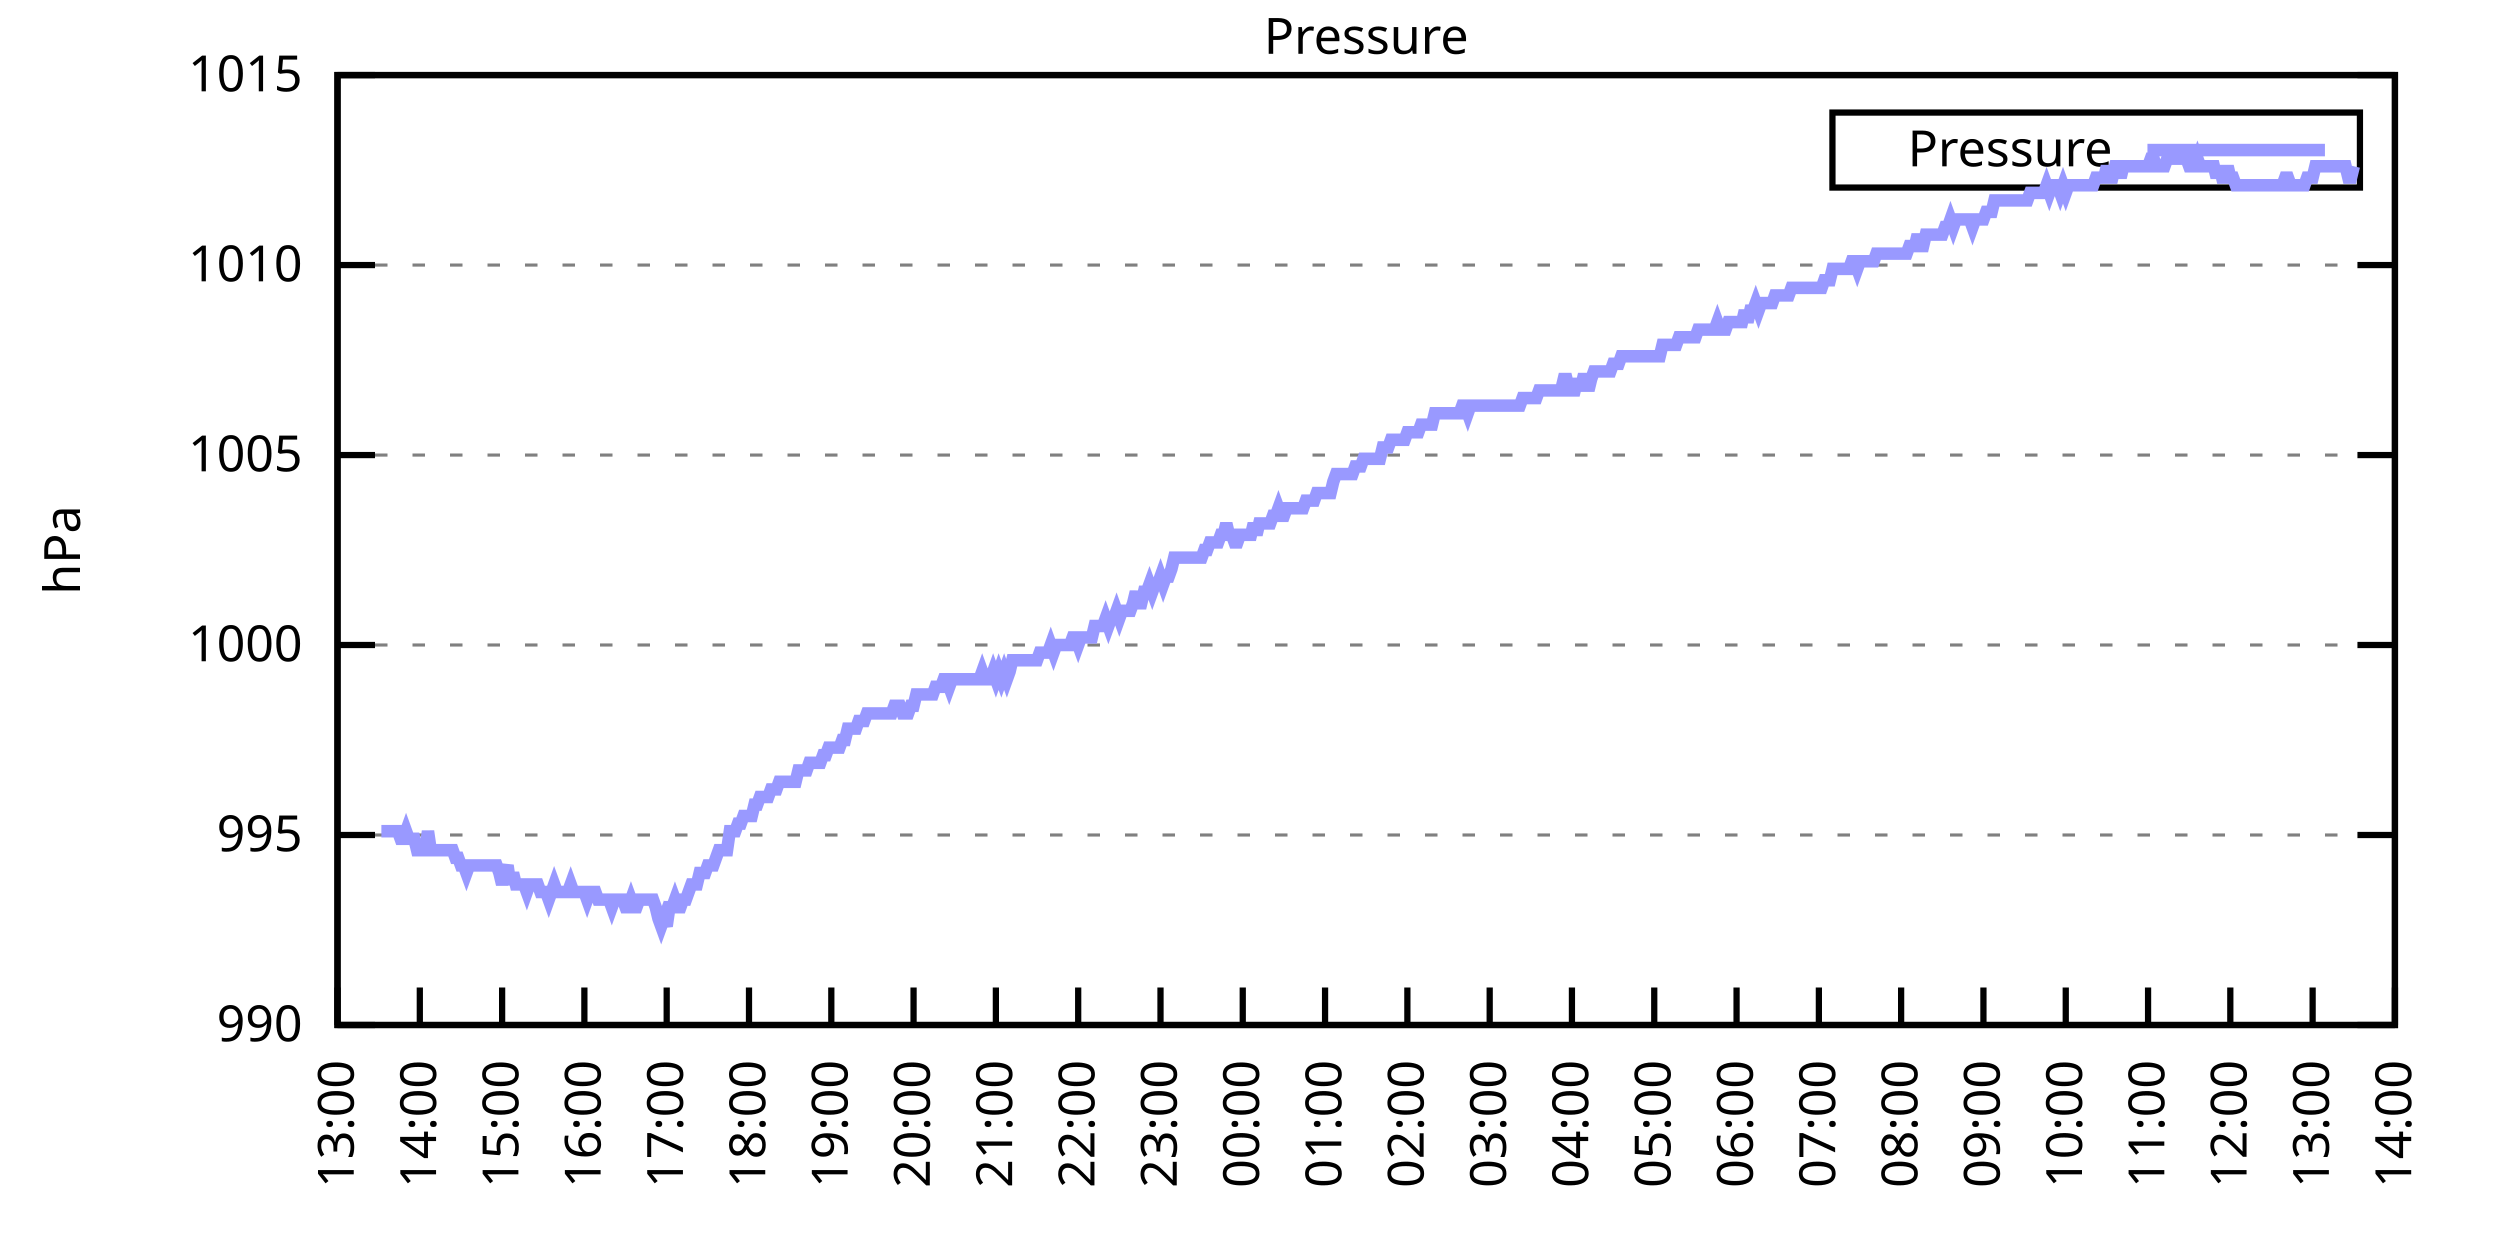
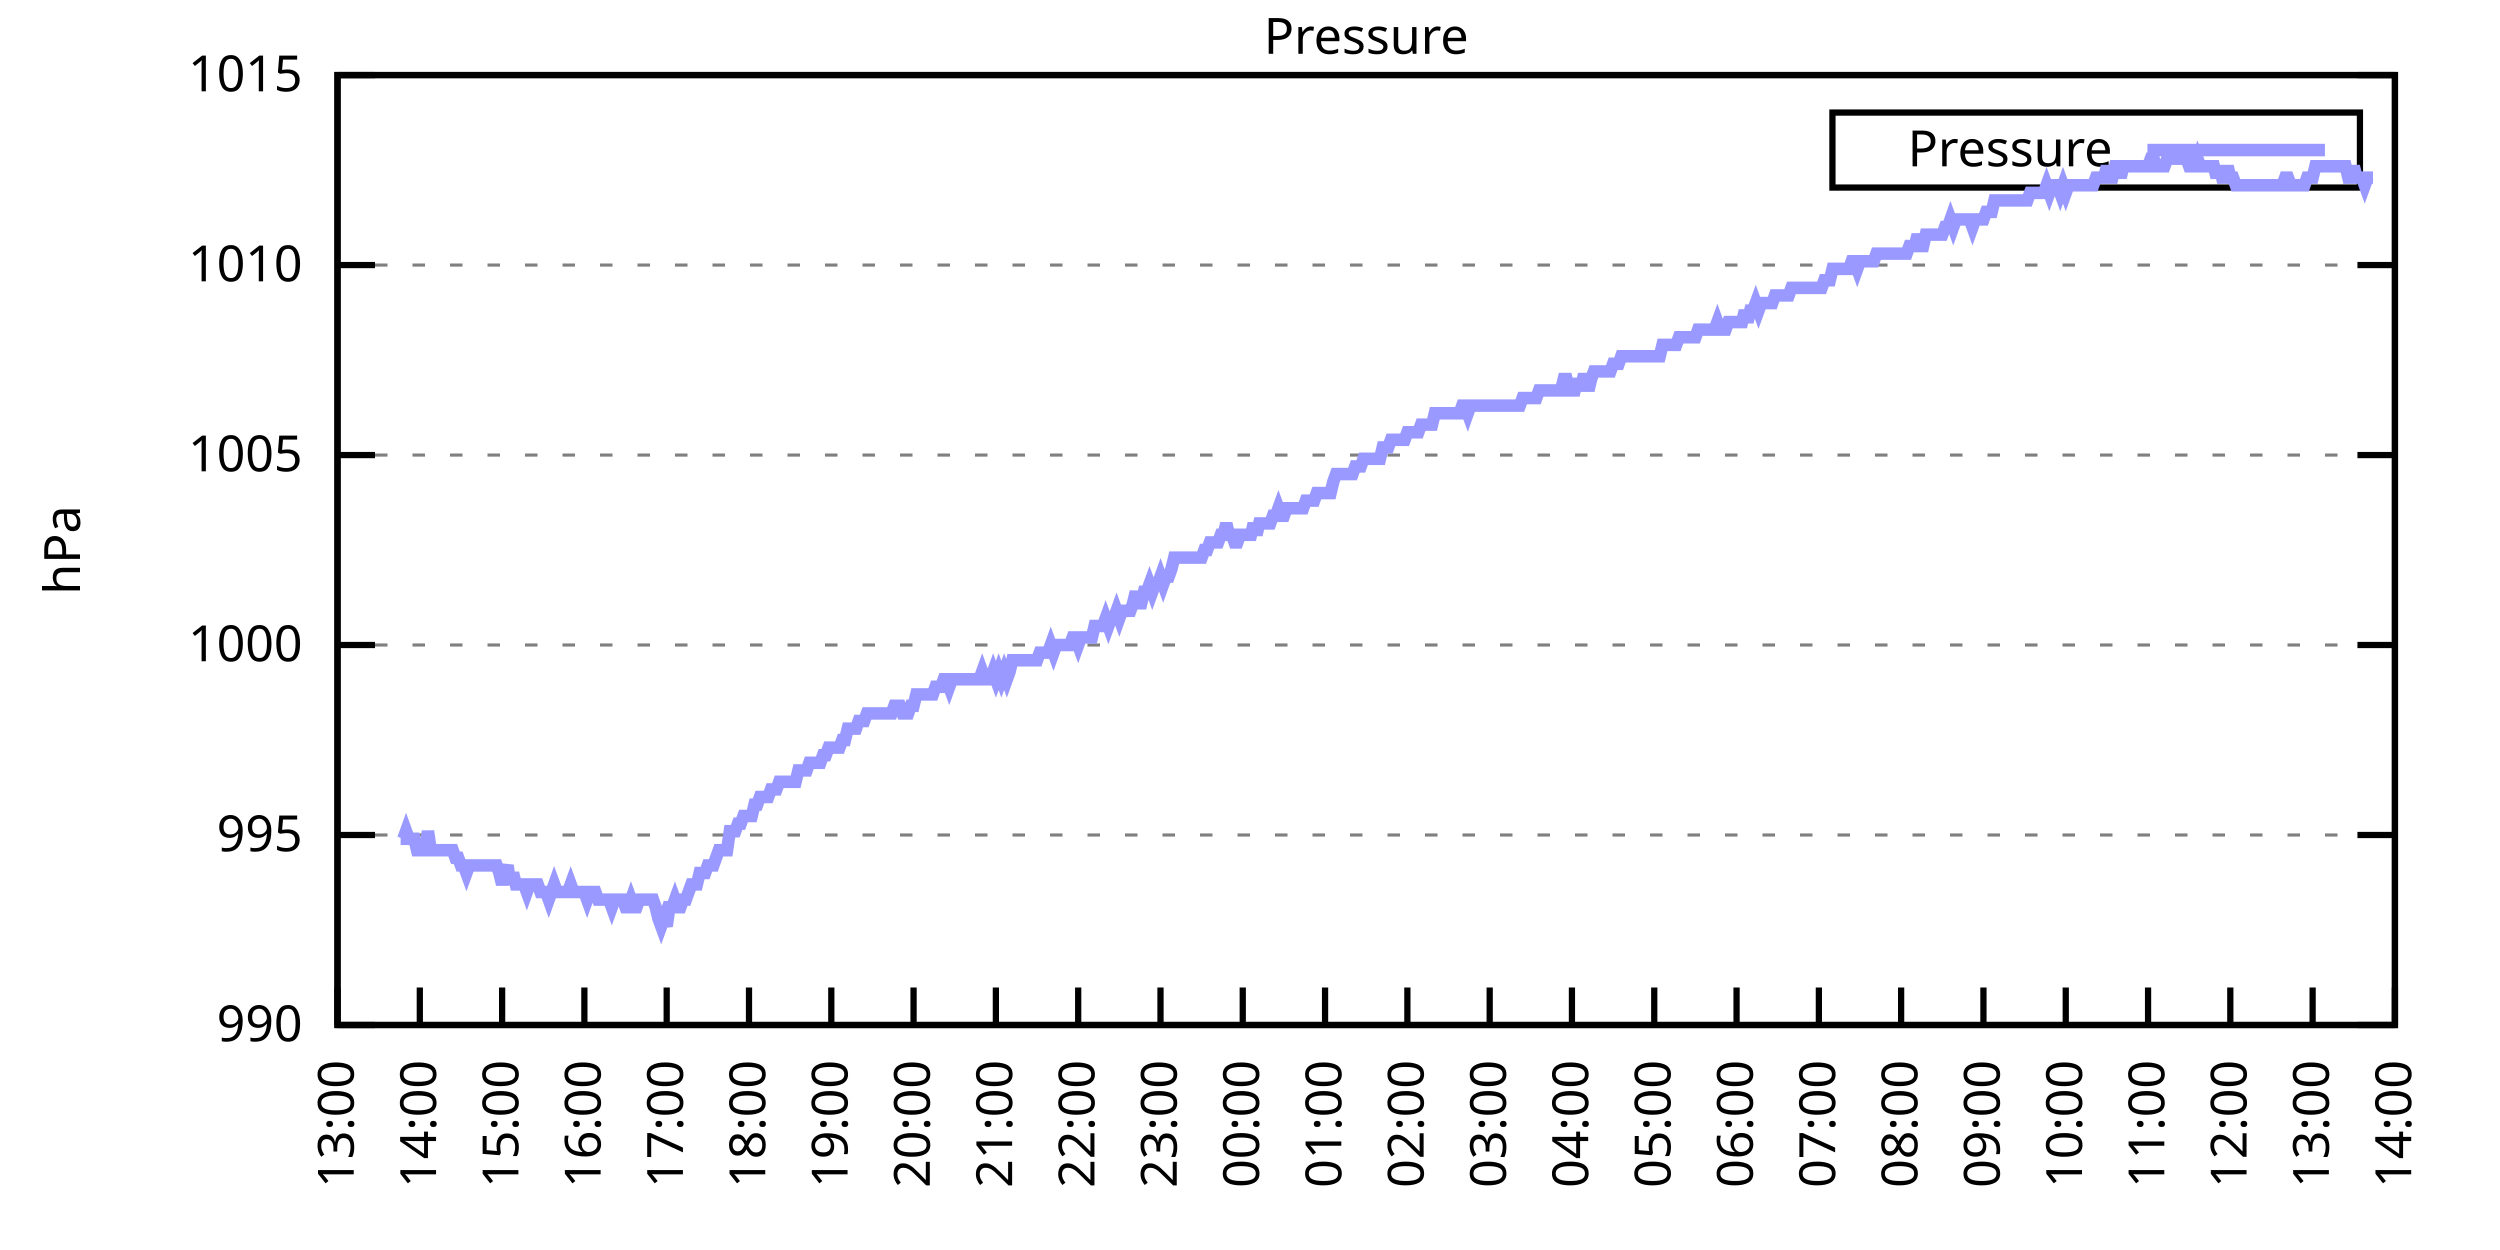
<svg xmlns="http://www.w3.org/2000/svg" xmlns:xlink="http://www.w3.org/1999/xlink" width="400" height="200" viewBox="0 0 400 200">
  <g id="gnuplot_canvas">
    <rect x="0" y="0" width="400" height="200" fill="none" />
    <defs>
      <circle id="gpDot" r="0.5" stroke-width="0.5" stroke="currentColor" />
      <path id="gpPt0" stroke-width="0.333" stroke="currentColor" d="M-1,0 h2 M0,-1 v2" />
      <path id="gpPt1" stroke-width="0.333" stroke="currentColor" d="M-1,-1 L1,1 M1,-1 L-1,1" />
      <path id="gpPt2" stroke-width="0.333" stroke="currentColor" d="M-1,0 L1,0 M0,-1 L0,1 M-1,-1 L1,1 M-1,1 L1,-1" />
      <rect id="gpPt3" stroke-width="0.333" stroke="currentColor" x="-1" y="-1" width="2" height="2" />
      <rect id="gpPt4" stroke-width="0.333" stroke="currentColor" fill="currentColor" x="-1" y="-1" width="2" height="2" />
      <circle id="gpPt5" stroke-width="0.333" stroke="currentColor" cx="0" cy="0" r="1" />
      <use xlink:href="#gpPt5" id="gpPt6" fill="currentColor" stroke="none" />
      <path id="gpPt7" stroke-width="0.333" stroke="currentColor" d="M0,-1.33 L-1.33,0.67 L1.33,0.67 z" />
      <use xlink:href="#gpPt7" id="gpPt8" fill="currentColor" stroke="none" />
      <use xlink:href="#gpPt7" id="gpPt9" stroke="currentColor" transform="rotate(180)" />
      <use xlink:href="#gpPt9" id="gpPt10" fill="currentColor" stroke="none" />
      <use xlink:href="#gpPt3" id="gpPt11" stroke="currentColor" transform="rotate(45)" />
      <use xlink:href="#gpPt11" id="gpPt12" fill="currentColor" stroke="none" />
      <path id="gpPt13" stroke-width="0.333" stroke="currentColor" d="M0,1.330 L1.265,0.411 L0.782,-1.067 L-0.782,-1.076 L-1.265,0.411 z" />
      <use xlink:href="#gpPt13" id="gpPt14" fill="currentColor" stroke="none" />
      <filter id="textbox" filterUnits="objectBoundingBox" x="0" y="0" height="1" width="1">
        <feFlood flood-color="white" flood-opacity="1" result="bgnd" />
        <feComposite in="SourceGraphic" in2="bgnd" operator="atop" />
      </filter>
      <filter id="greybox" filterUnits="objectBoundingBox" x="0" y="0" height="1" width="1">
        <feFlood flood-color="lightgrey" flood-opacity="1" result="grey" />
        <feComposite in="SourceGraphic" in2="grey" operator="atop" />
      </filter>
    </defs>
    <g fill="none" color="white" stroke="currentColor" stroke-width="1.00" stroke-linecap="butt" stroke-linejoin="miter">
</g>
    <g fill="none" color="black" stroke="currentColor" stroke-width="1.00" stroke-linecap="butt" stroke-linejoin="miter">
      <g stroke="none" shape-rendering="crispEdges">
        <polygon fill="rgb(255, 255, 255)" points="54.00,164.00 383.18,164.00 383.18,12.02 54.00,12.02 " />
      </g>
    </g>
    <g fill="none" color="black" stroke="currentColor" stroke-width="1.00" stroke-linecap="butt" stroke-linejoin="miter">
</g>
    <g fill="none" color="black" stroke="black" stroke-width="0.50" stroke-linecap="butt" stroke-linejoin="miter">
</g>
    <g fill="none" color="gray" stroke="currentColor" stroke-width="0.50" stroke-linecap="butt" stroke-linejoin="miter">
      <path stroke="gray" stroke-dasharray="2,4" class="gridline" d="M54.00,164.00 L383.19,164.00  " />
    </g>
    <g fill="none" color="gray" stroke="gray" stroke-width="1.00" stroke-linecap="butt" stroke-linejoin="miter">
</g>
    <g fill="none" color="black" stroke="currentColor" stroke-width="1.00" stroke-linecap="butt" stroke-linejoin="miter">
      <path stroke="black" d="M54.00,164.00 L60.00,164.00 M383.19,164.00 L377.19,164.00  " />
      <g transform="translate(48.40,166.60)" stroke="none" fill="black" font-family="Sans" font-size="8.00" text-anchor="end">
        <text>
          <tspan font-family="Sans"> 990</tspan>
        </text>
      </g>
    </g>
    <g fill="none" color="black" stroke="currentColor" stroke-width="1.00" stroke-linecap="butt" stroke-linejoin="miter">
</g>
    <g fill="none" color="black" stroke="black" stroke-width="0.50" stroke-linecap="butt" stroke-linejoin="miter">
</g>
    <g fill="none" color="gray" stroke="currentColor" stroke-width="0.50" stroke-linecap="butt" stroke-linejoin="miter">
      <path stroke="gray" stroke-dasharray="2,4" class="gridline" d="M54.00,133.60 L383.19,133.60  " />
    </g>
    <g fill="none" color="gray" stroke="gray" stroke-width="1.00" stroke-linecap="butt" stroke-linejoin="miter">
</g>
    <g fill="none" color="black" stroke="currentColor" stroke-width="1.00" stroke-linecap="butt" stroke-linejoin="miter">
      <path stroke="black" d="M54.00,133.60 L60.00,133.60 M383.19,133.60 L377.19,133.60  " />
      <g transform="translate(48.40,136.20)" stroke="none" fill="black" font-family="Sans" font-size="8.00" text-anchor="end">
        <text>
          <tspan font-family="Sans"> 995</tspan>
        </text>
      </g>
    </g>
    <g fill="none" color="black" stroke="currentColor" stroke-width="1.00" stroke-linecap="butt" stroke-linejoin="miter">
</g>
    <g fill="none" color="black" stroke="black" stroke-width="0.50" stroke-linecap="butt" stroke-linejoin="miter">
</g>
    <g fill="none" color="gray" stroke="currentColor" stroke-width="0.50" stroke-linecap="butt" stroke-linejoin="miter">
      <path stroke="gray" stroke-dasharray="2,4" class="gridline" d="M54.00,103.20 L383.19,103.20  " />
    </g>
    <g fill="none" color="gray" stroke="gray" stroke-width="1.00" stroke-linecap="butt" stroke-linejoin="miter">
</g>
    <g fill="none" color="black" stroke="currentColor" stroke-width="1.00" stroke-linecap="butt" stroke-linejoin="miter">
      <path stroke="black" d="M54.00,103.20 L60.00,103.20 M383.19,103.20 L377.19,103.20  " />
      <g transform="translate(48.40,105.80)" stroke="none" fill="black" font-family="Sans" font-size="8.00" text-anchor="end">
        <text>
          <tspan font-family="Sans"> 1000</tspan>
        </text>
      </g>
    </g>
    <g fill="none" color="black" stroke="currentColor" stroke-width="1.00" stroke-linecap="butt" stroke-linejoin="miter">
</g>
    <g fill="none" color="black" stroke="black" stroke-width="0.50" stroke-linecap="butt" stroke-linejoin="miter">
</g>
    <g fill="none" color="gray" stroke="currentColor" stroke-width="0.50" stroke-linecap="butt" stroke-linejoin="miter">
      <path stroke="gray" stroke-dasharray="2,4" class="gridline" d="M54.00,72.81 L383.19,72.81  " />
    </g>
    <g fill="none" color="gray" stroke="gray" stroke-width="1.00" stroke-linecap="butt" stroke-linejoin="miter">
</g>
    <g fill="none" color="black" stroke="currentColor" stroke-width="1.00" stroke-linecap="butt" stroke-linejoin="miter">
      <path stroke="black" d="M54.00,72.81 L60.00,72.81 M383.19,72.81 L377.19,72.81  " />
      <g transform="translate(48.40,75.41)" stroke="none" fill="black" font-family="Sans" font-size="8.00" text-anchor="end">
        <text>
          <tspan font-family="Sans"> 1005</tspan>
        </text>
      </g>
    </g>
    <g fill="none" color="black" stroke="currentColor" stroke-width="1.00" stroke-linecap="butt" stroke-linejoin="miter">
</g>
    <g fill="none" color="black" stroke="black" stroke-width="0.50" stroke-linecap="butt" stroke-linejoin="miter">
</g>
    <g fill="none" color="gray" stroke="currentColor" stroke-width="0.50" stroke-linecap="butt" stroke-linejoin="miter">
      <path stroke="gray" stroke-dasharray="2,4" class="gridline" d="M54.00,42.41 L383.19,42.41  " />
    </g>
    <g fill="none" color="gray" stroke="gray" stroke-width="1.00" stroke-linecap="butt" stroke-linejoin="miter">
</g>
    <g fill="none" color="black" stroke="currentColor" stroke-width="1.00" stroke-linecap="butt" stroke-linejoin="miter">
      <path stroke="black" d="M54.00,42.41 L60.00,42.41 M383.19,42.41 L377.19,42.41  " />
      <g transform="translate(48.40,45.01)" stroke="none" fill="black" font-family="Sans" font-size="8.00" text-anchor="end">
        <text>
          <tspan font-family="Sans"> 1010</tspan>
        </text>
      </g>
    </g>
    <g fill="none" color="black" stroke="currentColor" stroke-width="1.00" stroke-linecap="butt" stroke-linejoin="miter">
</g>
    <g fill="none" color="black" stroke="black" stroke-width="0.50" stroke-linecap="butt" stroke-linejoin="miter">
</g>
    <g fill="none" color="gray" stroke="currentColor" stroke-width="0.50" stroke-linecap="butt" stroke-linejoin="miter">
      <path stroke="gray" stroke-dasharray="2,4" class="gridline" d="M54.00,12.01 L383.19,12.01  " />
    </g>
    <g fill="none" color="gray" stroke="gray" stroke-width="1.00" stroke-linecap="butt" stroke-linejoin="miter">
</g>
    <g fill="none" color="black" stroke="currentColor" stroke-width="1.00" stroke-linecap="butt" stroke-linejoin="miter">
      <path stroke="black" d="M54.00,12.01 L60.00,12.01 M383.19,12.01 L377.19,12.01  " />
      <g transform="translate(48.40,14.61)" stroke="none" fill="black" font-family="Sans" font-size="8.00" text-anchor="end">
        <text>
          <tspan font-family="Sans"> 1015</tspan>
        </text>
      </g>
    </g>
    <g fill="none" color="black" stroke="currentColor" stroke-width="1.00" stroke-linecap="butt" stroke-linejoin="miter">
      <path stroke="black" d="M54.00,164.00 L54.00,158.00  " />
      <g transform="translate(56.60,169.60) rotate(270.00)" stroke="none" fill="black" font-family="Sans" font-size="8.00" text-anchor="end">
        <text>
          <tspan font-family="Sans">13:00</tspan>
        </text>
      </g>
    </g>
    <g fill="none" color="black" stroke="currentColor" stroke-width="1.00" stroke-linecap="butt" stroke-linejoin="miter">
      <path stroke="black" d="M67.17,164.00 L67.17,158.00  " />
      <g transform="translate(69.77,169.60) rotate(270.00)" stroke="none" fill="black" font-family="Sans" font-size="8.00" text-anchor="end">
        <text>
          <tspan font-family="Sans">14:00</tspan>
        </text>
      </g>
    </g>
    <g fill="none" color="black" stroke="currentColor" stroke-width="1.00" stroke-linecap="butt" stroke-linejoin="miter">
      <path stroke="black" d="M80.34,164.00 L80.34,158.00  " />
      <g transform="translate(82.94,169.60) rotate(270.00)" stroke="none" fill="black" font-family="Sans" font-size="8.00" text-anchor="end">
        <text>
          <tspan font-family="Sans">15:00</tspan>
        </text>
      </g>
    </g>
    <g fill="none" color="black" stroke="currentColor" stroke-width="1.00" stroke-linecap="butt" stroke-linejoin="miter">
      <path stroke="black" d="M93.50,164.00 L93.50,158.00  " />
      <g transform="translate(96.10,169.60) rotate(270.00)" stroke="none" fill="black" font-family="Sans" font-size="8.00" text-anchor="end">
        <text>
          <tspan font-family="Sans">16:00</tspan>
        </text>
      </g>
    </g>
    <g fill="none" color="black" stroke="currentColor" stroke-width="1.00" stroke-linecap="butt" stroke-linejoin="miter">
      <path stroke="black" d="M106.67,164.00 L106.67,158.00  " />
      <g transform="translate(109.27,169.60) rotate(270.00)" stroke="none" fill="black" font-family="Sans" font-size="8.00" text-anchor="end">
        <text>
          <tspan font-family="Sans">17:00</tspan>
        </text>
      </g>
    </g>
    <g fill="none" color="black" stroke="currentColor" stroke-width="1.00" stroke-linecap="butt" stroke-linejoin="miter">
      <path stroke="black" d="M119.84,164.00 L119.84,158.00  " />
      <g transform="translate(122.44,169.60) rotate(270.00)" stroke="none" fill="black" font-family="Sans" font-size="8.00" text-anchor="end">
        <text>
          <tspan font-family="Sans">18:00</tspan>
        </text>
      </g>
    </g>
    <g fill="none" color="black" stroke="currentColor" stroke-width="1.00" stroke-linecap="butt" stroke-linejoin="miter">
      <path stroke="black" d="M133.01,164.00 L133.01,158.00  " />
      <g transform="translate(135.61,169.60) rotate(270.00)" stroke="none" fill="black" font-family="Sans" font-size="8.00" text-anchor="end">
        <text>
          <tspan font-family="Sans">19:00</tspan>
        </text>
      </g>
    </g>
    <g fill="none" color="black" stroke="currentColor" stroke-width="1.00" stroke-linecap="butt" stroke-linejoin="miter">
      <path stroke="black" d="M146.17,164.00 L146.17,158.00  " />
      <g transform="translate(148.77,169.60) rotate(270.00)" stroke="none" fill="black" font-family="Sans" font-size="8.00" text-anchor="end">
        <text>
          <tspan font-family="Sans">20:00</tspan>
        </text>
      </g>
    </g>
    <g fill="none" color="black" stroke="currentColor" stroke-width="1.00" stroke-linecap="butt" stroke-linejoin="miter">
      <path stroke="black" d="M159.34,164.00 L159.34,158.00  " />
      <g transform="translate(161.94,169.60) rotate(270.00)" stroke="none" fill="black" font-family="Sans" font-size="8.00" text-anchor="end">
        <text>
          <tspan font-family="Sans">21:00</tspan>
        </text>
      </g>
    </g>
    <g fill="none" color="black" stroke="currentColor" stroke-width="1.00" stroke-linecap="butt" stroke-linejoin="miter">
      <path stroke="black" d="M172.51,164.00 L172.51,158.00  " />
      <g transform="translate(175.11,169.60) rotate(270.00)" stroke="none" fill="black" font-family="Sans" font-size="8.00" text-anchor="end">
        <text>
          <tspan font-family="Sans">22:00</tspan>
        </text>
      </g>
    </g>
    <g fill="none" color="black" stroke="currentColor" stroke-width="1.00" stroke-linecap="butt" stroke-linejoin="miter">
      <path stroke="black" d="M185.68,164.00 L185.68,158.00  " />
      <g transform="translate(188.28,169.60) rotate(270.00)" stroke="none" fill="black" font-family="Sans" font-size="8.00" text-anchor="end">
        <text>
          <tspan font-family="Sans">23:00</tspan>
        </text>
      </g>
    </g>
    <g fill="none" color="black" stroke="currentColor" stroke-width="1.00" stroke-linecap="butt" stroke-linejoin="miter">
      <path stroke="black" d="M198.84,164.00 L198.84,158.00  " />
      <g transform="translate(201.44,169.60) rotate(270.00)" stroke="none" fill="black" font-family="Sans" font-size="8.00" text-anchor="end">
        <text>
          <tspan font-family="Sans">00:00</tspan>
        </text>
      </g>
    </g>
    <g fill="none" color="black" stroke="currentColor" stroke-width="1.00" stroke-linecap="butt" stroke-linejoin="miter">
      <path stroke="black" d="M212.01,164.00 L212.01,158.00  " />
      <g transform="translate(214.61,169.60) rotate(270.00)" stroke="none" fill="black" font-family="Sans" font-size="8.00" text-anchor="end">
        <text>
          <tspan font-family="Sans">01:00</tspan>
        </text>
      </g>
    </g>
    <g fill="none" color="black" stroke="currentColor" stroke-width="1.00" stroke-linecap="butt" stroke-linejoin="miter">
      <path stroke="black" d="M225.18,164.00 L225.18,158.00  " />
      <g transform="translate(227.78,169.60) rotate(270.00)" stroke="none" fill="black" font-family="Sans" font-size="8.00" text-anchor="end">
        <text>
          <tspan font-family="Sans">02:00</tspan>
        </text>
      </g>
    </g>
    <g fill="none" color="black" stroke="currentColor" stroke-width="1.00" stroke-linecap="butt" stroke-linejoin="miter">
      <path stroke="black" d="M238.35,164.00 L238.35,158.00  " />
      <g transform="translate(240.95,169.60) rotate(270.00)" stroke="none" fill="black" font-family="Sans" font-size="8.00" text-anchor="end">
        <text>
          <tspan font-family="Sans">03:00</tspan>
        </text>
      </g>
    </g>
    <g fill="none" color="black" stroke="currentColor" stroke-width="1.00" stroke-linecap="butt" stroke-linejoin="miter">
      <path stroke="black" d="M251.51,164.00 L251.51,158.00  " />
      <g transform="translate(254.11,169.60) rotate(270.00)" stroke="none" fill="black" font-family="Sans" font-size="8.00" text-anchor="end">
        <text>
          <tspan font-family="Sans">04:00</tspan>
        </text>
      </g>
    </g>
    <g fill="none" color="black" stroke="currentColor" stroke-width="1.00" stroke-linecap="butt" stroke-linejoin="miter">
      <path stroke="black" d="M264.68,164.00 L264.68,158.00  " />
      <g transform="translate(267.28,169.60) rotate(270.00)" stroke="none" fill="black" font-family="Sans" font-size="8.00" text-anchor="end">
        <text>
          <tspan font-family="Sans">05:00</tspan>
        </text>
      </g>
    </g>
    <g fill="none" color="black" stroke="currentColor" stroke-width="1.00" stroke-linecap="butt" stroke-linejoin="miter">
      <path stroke="black" d="M277.85,164.00 L277.85,158.00  " />
      <g transform="translate(280.45,169.60) rotate(270.00)" stroke="none" fill="black" font-family="Sans" font-size="8.00" text-anchor="end">
        <text>
          <tspan font-family="Sans">06:00</tspan>
        </text>
      </g>
    </g>
    <g fill="none" color="black" stroke="currentColor" stroke-width="1.00" stroke-linecap="butt" stroke-linejoin="miter">
      <path stroke="black" d="M291.02,164.00 L291.02,158.00  " />
      <g transform="translate(293.62,169.60) rotate(270.00)" stroke="none" fill="black" font-family="Sans" font-size="8.00" text-anchor="end">
        <text>
          <tspan font-family="Sans">07:00</tspan>
        </text>
      </g>
    </g>
    <g fill="none" color="black" stroke="currentColor" stroke-width="1.00" stroke-linecap="butt" stroke-linejoin="miter">
      <path stroke="black" d="M304.18,164.00 L304.18,158.00  " />
      <g transform="translate(306.78,169.60) rotate(270.00)" stroke="none" fill="black" font-family="Sans" font-size="8.00" text-anchor="end">
        <text>
          <tspan font-family="Sans">08:00</tspan>
        </text>
      </g>
    </g>
    <g fill="none" color="black" stroke="currentColor" stroke-width="1.00" stroke-linecap="butt" stroke-linejoin="miter">
      <path stroke="black" d="M317.35,164.00 L317.35,158.00  " />
      <g transform="translate(319.95,169.60) rotate(270.00)" stroke="none" fill="black" font-family="Sans" font-size="8.00" text-anchor="end">
        <text>
          <tspan font-family="Sans">09:00</tspan>
        </text>
      </g>
    </g>
    <g fill="none" color="black" stroke="currentColor" stroke-width="1.00" stroke-linecap="butt" stroke-linejoin="miter">
      <path stroke="black" d="M330.52,164.00 L330.52,158.00  " />
      <g transform="translate(333.12,169.60) rotate(270.00)" stroke="none" fill="black" font-family="Sans" font-size="8.00" text-anchor="end">
        <text>
          <tspan font-family="Sans">10:00</tspan>
        </text>
      </g>
    </g>
    <g fill="none" color="black" stroke="currentColor" stroke-width="1.00" stroke-linecap="butt" stroke-linejoin="miter">
      <path stroke="black" d="M343.69,164.00 L343.69,158.00  " />
      <g transform="translate(346.29,169.60) rotate(270.00)" stroke="none" fill="black" font-family="Sans" font-size="8.00" text-anchor="end">
        <text>
          <tspan font-family="Sans">11:00</tspan>
        </text>
      </g>
    </g>
    <g fill="none" color="black" stroke="currentColor" stroke-width="1.00" stroke-linecap="butt" stroke-linejoin="miter">
      <path stroke="black" d="M356.85,164.00 L356.85,158.00  " />
      <g transform="translate(359.45,169.60) rotate(270.00)" stroke="none" fill="black" font-family="Sans" font-size="8.00" text-anchor="end">
        <text>
          <tspan font-family="Sans">12:00</tspan>
        </text>
      </g>
    </g>
    <g fill="none" color="black" stroke="currentColor" stroke-width="1.00" stroke-linecap="butt" stroke-linejoin="miter">
      <path stroke="black" d="M370.02,164.00 L370.02,158.00  " />
      <g transform="translate(372.62,169.60) rotate(270.00)" stroke="none" fill="black" font-family="Sans" font-size="8.00" text-anchor="end">
        <text>
          <tspan font-family="Sans">13:00</tspan>
        </text>
      </g>
    </g>
    <g fill="none" color="black" stroke="currentColor" stroke-width="1.00" stroke-linecap="butt" stroke-linejoin="miter">
      <path stroke="black" d="M383.19,164.00 L383.19,158.00  " />
      <g transform="translate(385.79,169.60) rotate(270.00)" stroke="none" fill="black" font-family="Sans" font-size="8.00" text-anchor="end">
        <text>
          <tspan font-family="Sans">14:00</tspan>
        </text>
      </g>
    </g>
    <g fill="none" color="black" stroke="currentColor" stroke-width="1.00" stroke-linecap="butt" stroke-linejoin="miter">
</g>
    <g fill="none" color="black" stroke="currentColor" stroke-width="1.00" stroke-linecap="butt" stroke-linejoin="miter">
      <path stroke="black" d="M54.00,12.01 L54.00,164.00 L383.19,164.00 L383.19,12.01 L54.00,12.01 Z  " />
    </g>
    <g fill="none" color="black" stroke="currentColor" stroke-width="1.00" stroke-linecap="butt" stroke-linejoin="miter">
</g>
    <g fill="none" color="black" stroke="currentColor" stroke-width="1.00" stroke-linecap="butt" stroke-linejoin="miter">
      <path stroke="black" d="M293.19,30.01 L293.19,18.01 L377.59,18.01 L377.59,30.01 L293.19,30.01 Z  " />
    </g>
    <g id="Pressure_plot_1">
      <g fill="none" color="white" stroke="black" stroke-width="2.00" stroke-linecap="butt" stroke-linejoin="miter">
</g>
      <g fill="none" color="black" stroke="currentColor" stroke-width="2.00" stroke-linecap="butt" stroke-linejoin="miter">
        <g transform="translate(337.99,26.61)" stroke="none" fill="black" font-family="Sans" font-size="8.00" text-anchor="end">
          <text>
            <tspan font-family="Sans">Pressure</tspan>
          </text>
        </g>
      </g>
      <g fill="none" color="black" stroke="currentColor" stroke-width="2.00" stroke-linecap="butt" stroke-linejoin="miter">
-         <path stroke="rgb(153, 153, 255)" d="M343.59,24.01 L371.99,24.01 M61.02,132.99 L61.46,132.99 L61.90,132.99 L62.34,132.99 L62.78,132.99 L63.22,132.99   L63.66,132.99 L64.10,134.21 L64.53,134.21 L64.97,132.99 L65.41,134.21 L65.85,134.21 L66.29,134.21 L66.73,136.03   L67.17,136.03 L67.61,136.03 L68.05,136.03 L68.48,132.99 L68.92,136.03 L69.36,136.03 L69.80,136.03 L70.24,136.03   L70.68,136.03 L71.12,136.03 L71.56,136.03 L72.00,136.03 L72.43,136.03 L72.87,137.25 L73.31,137.25 L73.75,138.47   L74.19,138.47 L74.63,139.68 L75.07,138.47 L75.51,138.47 L75.95,138.47 L76.38,138.47 L76.82,138.47 L77.26,138.47   L77.70,138.47 L78.14,138.47 L78.58,138.47 L79.02,138.47 L79.46,138.47 L79.90,139.68 L80.34,141.51 L80.77,139.68   L81.21,138.47 L81.65,141.51 L82.09,139.68 L82.53,141.51 L82.97,141.51 L83.41,141.51 L83.85,141.51 L84.29,142.72   L84.72,141.51 L85.16,141.51 L85.60,141.51 L86.04,141.51 L86.48,142.72 L86.92,142.72 L87.36,142.72 L87.80,143.94   L88.24,142.72 L88.67,141.51 L89.11,142.72 L89.55,142.72 L89.99,142.72 L90.43,142.72 L90.87,142.72 L91.31,141.51   L91.75,142.72 L92.19,142.72 L92.62,142.72 L93.06,142.72 L93.50,142.72 L93.94,143.94 L94.38,142.72 L94.82,142.72   L95.26,142.72 L95.70,143.94 L96.14,143.94 L96.58,143.94 L97.01,143.94 L97.45,143.94 L97.89,145.15 L98.33,143.94   L98.77,143.94 L99.21,143.94 L99.65,143.94 L100.09,145.15 L100.53,145.15 L100.96,143.94 L101.40,145.15 L101.84,145.15   L102.28,143.94 L102.72,143.94 L103.16,143.94 L103.60,143.94 L104.04,143.94 L104.48,143.94 L104.91,145.15 L105.35,146.98   L105.79,148.19 L106.23,146.98 L106.67,148.19 L107.11,145.15 L107.55,145.15 L107.99,143.94 L108.43,145.15 L108.87,145.15   L109.30,143.94 L109.74,143.94 L110.18,142.72 L110.62,141.51 L111.06,141.51 L111.50,141.51 L111.94,139.68 L112.38,139.68   L112.82,139.68 L113.25,138.47 L113.69,138.47 L114.13,138.47 L114.57,137.25 L115.01,136.03 L115.45,136.03 L115.89,136.03   L116.33,136.03 L116.77,132.99 L117.20,132.99 L117.64,132.99 L118.08,131.78 L118.52,131.78 L118.96,130.56 L119.40,130.56   L119.84,130.56 L120.28,130.56 L120.72,128.74 L121.15,128.74 L121.59,127.52 L122.03,127.52 L122.47,127.52 L122.91,127.52   L123.35,126.31 L123.79,126.31 L124.23,126.31 L124.67,125.09 L125.11,125.09 L125.54,125.09 L125.98,125.09 L126.42,125.09   L126.86,125.09 L127.30,125.09 L127.74,123.27 L128.18,123.27 L128.62,123.27 L129.06,123.27 L129.49,122.05 L129.93,122.05   L130.37,122.05 L130.81,122.05 L131.25,122.05 L131.69,120.83 L132.13,120.83 L132.57,119.62 L133.01,119.62 L133.44,119.62   L133.88,119.62 L134.32,119.62 L134.76,118.40 L135.20,118.40 L135.64,116.58 L136.08,116.58 L136.52,116.58 L136.96,116.58   L137.39,115.36 L137.83,115.36 L138.27,115.36 L138.71,114.15 L139.15,114.15 L139.59,114.15 L140.03,114.15 L140.47,114.15   L140.91,114.15 L141.35,114.15 L141.78,114.15 L142.22,114.15 L142.66,114.15 L143.10,112.93 L143.54,112.93 L143.98,112.93   L144.42,114.15 L144.86,114.15 L145.30,114.15 L145.73,112.93 L146.17,112.93 L146.61,111.11 L147.05,111.11 L147.49,111.11   L147.93,111.11 L148.37,111.11 L148.81,111.11 L149.25,111.11 L149.68,109.89 L150.12,109.89 L150.56,109.89 L151.00,108.68   L151.44,108.68 L151.88,109.89 L152.32,108.68 L152.76,108.68 L153.20,108.68 L153.63,108.68 L154.07,108.68 L154.51,108.68   L154.95,108.68 L155.39,108.68 L155.83,108.68 L156.27,108.68 L156.71,108.68 L157.15,107.46 L157.59,108.68 L158.02,108.68   L158.46,108.68 L158.90,107.46 L159.34,108.68 L159.78,107.46 L160.22,108.68 L160.66,107.46 L161.10,108.68 L161.54,107.46   L161.97,105.64 L162.41,105.64 L162.85,105.64 L163.29,105.64 L163.73,105.64 L164.17,105.64 L164.61,105.64 L165.05,105.64   L165.49,105.64 L165.92,105.64 L166.36,104.42 L166.80,104.42 L167.24,104.42 L167.68,104.42 L168.12,103.20 L168.56,104.42   L169.00,103.20 L169.44,103.20 L169.87,103.20 L170.31,103.20 L170.75,103.20 L171.19,103.20 L171.63,101.99 L172.07,101.99   L172.51,103.20 L172.95,101.99 L173.39,101.99 L173.83,101.99 L174.26,101.99 L174.70,101.99 L175.14,100.16 L175.58,100.16   L176.02,100.16 L176.46,100.16 L176.90,98.95 L177.34,100.16 L177.78,98.95 L178.21,98.95 L178.65,97.73 L179.09,98.95   L179.53,97.73 L179.97,97.73 L180.41,97.73 L180.85,97.73 L181.29,96.52 L181.73,94.69 L182.16,96.52 L182.60,96.52   L183.04,94.69 L183.48,94.69 L183.92,93.48 L184.36,94.69 L184.80,93.48 L185.24,93.48 L185.68,92.26 L186.11,93.48   L186.55,92.26 L186.99,92.26 L187.43,91.04 L187.87,89.22 L188.31,89.22 L188.75,89.22 L189.19,89.22 L189.63,89.22   L190.07,89.22 L190.50,89.22 L190.94,89.22 L191.38,89.22 L191.82,89.22 L192.26,89.22 L192.70,88.00 L193.14,88.00   L193.58,86.79 L194.02,86.79 L194.45,86.79 L194.89,86.79 L195.33,85.57 L195.77,85.57 L196.21,83.75 L196.65,85.57   L197.09,85.57 L197.53,86.79 L197.97,86.79 L198.40,85.57 L198.84,85.57 L199.28,85.57 L199.72,85.57 L200.16,85.57   L200.60,83.75 L201.04,85.57 L201.48,83.75 L201.92,83.75 L202.35,83.75 L202.79,83.75 L203.23,83.75 L203.67,82.53   L204.11,82.53 L204.55,81.32 L204.99,82.53 L205.43,82.53 L205.87,81.32 L206.31,81.32 L206.74,81.32 L207.18,81.32   L207.62,81.32 L208.06,81.32 L208.50,81.32 L208.94,80.10 L209.38,80.10 L209.82,80.10 L210.26,80.10 L210.69,78.89   L211.13,78.89 L211.57,78.89 L212.01,78.89 L212.45,78.89 L212.89,78.89 L213.33,77.06 L213.77,75.85 L214.21,75.85   L214.64,75.85 L215.08,75.85 L215.52,75.85 L215.96,75.85 L216.40,75.85 L216.84,74.63 L217.28,74.63 L217.72,74.63   L218.16,73.41 L218.60,73.41 L219.03,73.41 L219.47,73.41 L219.91,73.41 L220.35,73.41 L220.79,73.41 L221.23,71.59   L221.67,71.59 L222.11,71.59 L222.55,70.37 L222.98,70.37 L223.42,70.37 L223.86,70.37 L224.30,70.37 L224.74,70.37   L225.18,69.16 L225.62,69.16 L226.06,69.16 L226.50,69.16 L226.93,69.16 L227.37,67.94 L227.81,67.94 L228.25,67.94   L228.69,67.94 L229.13,67.94 L229.57,66.12 L230.01,66.12 L230.45,66.12 L230.88,66.12 L231.32,66.12 L231.76,66.12   L232.20,66.12 L232.64,66.12 L233.08,66.12 L233.52,66.12 L233.96,64.90 L234.40,64.90 L234.84,66.12 L235.27,64.90   L235.71,64.90 L236.15,64.90 L236.59,64.90 L237.03,64.90 L237.47,64.90 L237.91,64.90 L238.35,64.90 L238.79,64.90   L239.22,64.90 L239.66,64.90 L240.10,64.90 L240.54,64.90 L240.98,64.90 L241.42,64.90 L241.86,64.90 L242.30,64.90   L242.74,64.90 L243.17,64.90 L243.61,63.69 L244.05,63.69 L244.49,63.69 L244.93,63.69 L245.37,63.69 L245.81,63.69   L246.25,62.47 L246.69,62.47 L247.12,62.47 L247.56,62.47 L248.00,62.47 L248.44,62.47 L248.88,62.47 L249.32,62.47   L249.76,62.47 L250.20,60.65 L250.64,60.65 L251.08,62.47 L251.51,62.47 L251.95,62.47 L252.39,60.65 L252.83,62.47   L253.27,60.65 L253.71,60.65 L254.15,62.47 L254.59,60.65 L255.03,59.43 L255.46,59.43 L255.90,59.43 L256.34,59.43   L256.78,59.43 L257.22,59.43 L257.66,59.43 L258.10,58.21 L258.54,58.21 L258.98,58.21 L259.41,57.00 L259.85,57.00   L260.29,57.00 L260.73,57.00 L261.17,57.00 L261.61,57.00 L262.05,57.00 L262.49,57.00 L262.93,57.00 L263.36,57.00   L263.80,57.00 L264.24,57.00 L264.68,57.00 L265.12,57.00 L265.56,57.00 L266.00,55.18 L266.44,55.18 L266.88,55.18   L267.32,55.18 L267.75,55.18 L268.19,55.18 L268.63,53.96 L269.07,53.96 L269.51,53.96 L269.95,53.96 L270.39,53.96   L270.83,53.96 L271.27,53.96 L271.70,52.74 L272.14,52.74 L272.58,52.74 L273.02,52.74 L273.46,52.74 L273.90,52.74   L274.34,52.74 L274.78,51.53 L275.22,52.74 L275.65,52.74 L276.09,52.74 L276.53,51.53 L276.97,51.53 L277.41,51.53   L277.85,51.53 L278.29,51.53 L278.73,51.53 L279.17,49.70 L279.60,51.53 L280.04,49.70 L280.48,49.70 L280.92,48.49   L281.36,49.70 L281.80,48.49 L282.24,48.49 L282.68,48.49 L283.12,48.49 L283.56,48.49 L283.99,47.27 L284.43,47.27   L284.87,47.27 L285.31,47.27 L285.75,47.27 L286.19,47.27 L286.63,46.06 L287.07,46.06 L287.51,46.06 L287.94,46.06   L288.38,46.06 L288.82,46.06 L289.26,46.06 L289.70,46.06 L290.14,46.06 L290.58,46.06 L291.02,46.06 L291.46,46.06   L291.89,44.84 L292.33,44.84 L292.77,44.84 L293.21,43.02 L293.65,43.02 L294.09,43.02 L294.53,43.02 L294.97,43.02   L295.41,43.02 L295.84,43.02 L296.28,41.80 L296.72,41.80 L297.16,43.02 L297.60,41.80 L298.04,41.80 L298.48,41.80   L298.92,41.80 L299.36,41.80 L299.80,41.80 L300.23,40.58 L300.67,40.58 L301.11,40.58 L301.55,40.58 L301.99,40.58   L302.43,40.58 L302.87,40.58 L303.31,40.58 L303.75,40.58 L304.18,40.58 L304.62,40.58 L305.06,40.58 L305.50,39.37   L305.94,39.37 L306.38,39.37 L306.82,37.54 L307.26,39.37 L307.70,39.37 L308.13,37.54 L308.57,37.54 L309.01,37.54   L309.45,37.54 L309.89,37.54 L310.33,37.54 L310.77,37.54 L311.21,36.33 L311.65,36.33 L312.08,35.11 L312.52,36.33   L312.96,35.11 L313.40,35.11 L313.84,35.11 L314.28,35.11 L314.72,35.11 L315.16,35.11 L315.60,36.33 L316.04,35.11   L316.47,35.11 L316.91,35.11 L317.35,35.11 L317.79,33.90 L318.23,33.90 L318.67,33.90 L319.11,32.07 L319.55,32.07   L319.99,32.07 L320.42,32.07 L320.86,32.07 L321.30,32.07 L321.74,32.07 L322.18,32.07 L322.62,32.07 L323.06,32.07   L323.50,32.07 L323.94,32.07 L324.37,32.07 L324.81,30.86 L325.25,30.86 L325.69,30.86 L326.13,30.86 L326.57,30.86   L327.01,30.86 L327.45,29.64 L327.89,30.86 L328.33,29.64 L328.76,29.64 L329.20,29.64 L329.64,30.86 L330.08,29.64   L330.52,30.86 L330.96,29.64 L331.40,29.64 L331.84,29.64 L332.28,29.64 L332.71,29.64 L333.15,29.64 L333.59,29.64   L334.03,29.64 L334.47,29.64 L334.91,29.64 L335.35,28.42 L335.79,28.42 L336.23,28.42 L336.66,28.42 L337.10,26.60   L337.54,28.42 L337.98,28.42 L338.42,26.60 L338.86,26.60 L339.30,28.42 L339.74,26.60 L340.18,26.60 L340.61,26.60   L341.05,26.60 L341.49,26.60 L341.93,26.60 L342.37,26.60 L342.81,26.60 L343.25,26.60 L343.69,26.60 L344.13,25.39   L344.57,25.39 L345.00,26.60 L345.44,26.60 L345.88,26.60 L346.32,26.60 L346.76,25.39 L347.20,25.39 L347.64,25.39   L348.08,25.39 L348.52,25.39 L348.95,25.39 L349.39,25.39 L349.83,25.39 L350.27,26.60 L350.71,26.60 L351.15,26.60   L351.59,25.39 L352.03,26.60 L352.47,26.60 L352.90,26.60 L353.34,26.60 L353.78,26.60 L354.22,26.60 L354.66,28.42   L355.10,26.60 L355.54,28.42 L355.98,28.42 L356.42,26.60 L356.85,28.42 L357.29,28.42 L357.73,29.64 L358.17,29.64   L358.61,29.64 L359.05,29.64 L359.49,29.64 L359.93,29.64 L360.37,29.64 L360.81,29.64 L361.24,29.64 L361.68,29.64   L362.12,29.64 L362.56,29.64 L363.00,29.64 L363.44,29.64 L363.88,29.64 L364.32,29.64 L364.76,29.64 L365.19,29.64   L365.63,28.42 L366.07,28.42 L366.51,29.64 L366.95,29.64 L367.39,29.64 L367.83,29.64 L368.27,29.64 L368.71,29.64   L369.14,28.42 L369.58,28.42 L370.02,28.42 L370.46,26.60 L370.90,26.60 L371.34,26.60 L371.78,26.60 L372.22,26.60   L372.66,26.60 L373.09,26.60 L373.53,26.60 L373.97,26.60 L374.41,26.60 L374.85,26.60 L375.29,26.60 L375.73,28.42   L376.17,28.42 L376.61,26.60  " />
+         <path stroke="rgb(153, 153, 255)" d="M343.59,24.01 L371.99,24.01 M64.10,134.21 L64.53,134.21 L64.97,132.99 L65.41,134.21 L65.85,134.21 L66.29,134.21   L66.73,136.03 L67.17,136.03 L67.61,136.03 L68.05,136.03 L68.48,132.99 L68.92,136.03 L69.36,136.03 L69.80,136.03   L70.24,136.03 L70.68,136.03 L71.12,136.03 L71.56,136.03 L72.00,136.03 L72.43,136.03 L72.87,137.25 L73.31,137.25   L73.75,138.47 L74.19,138.47 L74.63,139.68 L75.07,138.47 L75.51,138.47 L75.95,138.47 L76.38,138.47 L76.82,138.47   L77.26,138.47 L77.70,138.47 L78.14,138.47 L78.58,138.47 L79.02,138.47 L79.46,138.47 L79.90,139.68 L80.34,141.51   L80.77,139.68 L81.21,138.47 L81.65,141.51 L82.09,139.68 L82.53,141.51 L82.97,141.51 L83.41,141.51 L83.85,141.51   L84.29,142.72 L84.72,141.51 L85.16,141.51 L85.60,141.51 L86.04,141.51 L86.48,142.72 L86.92,142.72 L87.36,142.72   L87.80,143.94 L88.24,142.72 L88.67,141.51 L89.11,142.72 L89.55,142.72 L89.99,142.72 L90.43,142.72 L90.87,142.72   L91.31,141.51 L91.75,142.72 L92.19,142.72 L92.62,142.72 L93.06,142.72 L93.50,142.72 L93.94,143.94 L94.38,142.72   L94.82,142.72 L95.26,142.72 L95.70,143.94 L96.14,143.94 L96.58,143.94 L97.01,143.94 L97.45,143.94 L97.89,145.15   L98.33,143.94 L98.77,143.94 L99.21,143.94 L99.65,143.94 L100.09,145.15 L100.53,145.15 L100.96,143.94 L101.40,145.15   L101.84,145.15 L102.28,143.94 L102.72,143.94 L103.16,143.94 L103.60,143.94 L104.04,143.94 L104.48,143.94 L104.91,145.15   L105.35,146.98 L105.79,148.19 L106.23,146.98 L106.67,148.19 L107.11,145.15 L107.55,145.15 L107.99,143.94 L108.43,145.15   L108.87,145.15 L109.30,143.94 L109.74,143.94 L110.18,142.72 L110.62,141.51 L111.06,141.51 L111.50,141.51 L111.94,139.68   L112.38,139.68 L112.82,139.68 L113.25,138.47 L113.69,138.47 L114.13,138.47 L114.57,137.25 L115.01,136.03 L115.45,136.03   L115.89,136.03 L116.33,136.03 L116.77,132.99 L117.20,132.99 L117.64,132.99 L118.08,131.78 L118.52,131.78 L118.96,130.56   L119.40,130.56 L119.84,130.56 L120.28,130.56 L120.72,128.74 L121.15,128.74 L121.59,127.52 L122.03,127.52 L122.47,127.52   L122.91,127.52 L123.35,126.31 L123.79,126.31 L124.23,126.31 L124.67,125.09 L125.11,125.09 L125.54,125.09 L125.98,125.09   L126.42,125.09 L126.86,125.09 L127.30,125.09 L127.74,123.27 L128.18,123.27 L128.62,123.27 L129.06,123.27 L129.49,122.05   L129.93,122.05 L130.37,122.05 L130.81,122.05 L131.25,122.05 L131.69,120.83 L132.13,120.83 L132.57,119.62 L133.01,119.62   L133.44,119.62 L133.88,119.62 L134.32,119.62 L134.76,118.40 L135.20,118.40 L135.64,116.58 L136.08,116.58 L136.52,116.58   L136.96,116.58 L137.39,115.36 L137.83,115.36 L138.27,115.36 L138.71,114.15 L139.15,114.15 L139.59,114.15 L140.03,114.15   L140.47,114.15 L140.91,114.15 L141.35,114.15 L141.78,114.15 L142.22,114.15 L142.66,114.15 L143.10,112.93 L143.54,112.93   L143.98,112.93 L144.42,114.15 L144.86,114.15 L145.30,114.15 L145.73,112.93 L146.17,112.93 L146.61,111.11 L147.05,111.11   L147.49,111.11 L147.93,111.11 L148.37,111.11 L148.81,111.11 L149.25,111.11 L149.68,109.89 L150.12,109.89 L150.56,109.89   L151.00,108.68 L151.44,108.68 L151.88,109.89 L152.32,108.68 L152.76,108.68 L153.20,108.68 L153.63,108.68 L154.07,108.68   L154.51,108.68 L154.95,108.68 L155.39,108.68 L155.83,108.68 L156.27,108.68 L156.71,108.68 L157.15,107.46 L157.59,108.68   L158.02,108.68 L158.46,108.68 L158.90,107.46 L159.34,108.68 L159.78,107.46 L160.22,108.68 L160.66,107.46 L161.10,108.68   L161.54,107.46 L161.97,105.64 L162.41,105.64 L162.85,105.64 L163.29,105.64 L163.73,105.64 L164.17,105.64 L164.61,105.64   L165.05,105.64 L165.49,105.64 L165.92,105.64 L166.36,104.42 L166.80,104.42 L167.24,104.42 L167.68,104.42 L168.12,103.20   L168.56,104.42 L169.00,103.20 L169.44,103.20 L169.87,103.20 L170.31,103.20 L170.75,103.20 L171.19,103.20 L171.63,101.99   L172.07,101.99 L172.51,103.20 L172.95,101.99 L173.39,101.99 L173.83,101.99 L174.26,101.99 L174.70,101.99 L175.14,100.16   L175.58,100.16 L176.02,100.16 L176.46,100.16 L176.90,98.95 L177.34,100.16 L177.78,98.95 L178.21,98.95 L178.65,97.73   L179.09,98.95 L179.53,97.73 L179.97,97.73 L180.41,97.73 L180.85,97.73 L181.29,96.52 L181.73,94.69 L182.16,96.52   L182.60,96.52 L183.04,94.69 L183.48,94.69 L183.92,93.48 L184.36,94.69 L184.80,93.48 L185.24,93.48 L185.68,92.26   L186.11,93.48 L186.55,92.26 L186.99,92.26 L187.43,91.04 L187.87,89.22 L188.31,89.22 L188.75,89.22 L189.19,89.22   L189.63,89.22 L190.07,89.22 L190.50,89.22 L190.94,89.22 L191.38,89.22 L191.82,89.22 L192.26,89.22 L192.70,88.00   L193.14,88.00 L193.58,86.79 L194.02,86.79 L194.45,86.79 L194.89,86.79 L195.33,85.57 L195.77,85.57 L196.21,83.75   L196.65,85.57 L197.09,85.57 L197.53,86.79 L197.97,86.79 L198.40,85.57 L198.84,85.57 L199.28,85.57 L199.72,85.57   L200.16,85.57 L200.60,83.75 L201.04,85.57 L201.48,83.75 L201.92,83.75 L202.35,83.75 L202.79,83.75 L203.23,83.75   L203.67,82.53 L204.11,82.53 L204.55,81.32 L204.99,82.53 L205.43,82.53 L205.87,81.32 L206.31,81.32 L206.74,81.32   L207.18,81.32 L207.62,81.32 L208.06,81.32 L208.50,81.32 L208.94,80.10 L209.38,80.10 L209.82,80.10 L210.26,80.10   L210.69,78.89 L211.13,78.89 L211.57,78.89 L212.01,78.89 L212.45,78.89 L212.89,78.89 L213.33,77.06 L213.77,75.85   L214.21,75.85 L214.64,75.85 L215.08,75.85 L215.52,75.85 L215.96,75.85 L216.40,75.85 L216.84,74.63 L217.28,74.63   L217.72,74.63 L218.16,73.41 L218.60,73.41 L219.03,73.41 L219.47,73.41 L219.91,73.41 L220.35,73.41 L220.79,73.41   L221.23,71.59 L221.67,71.59 L222.11,71.59 L222.55,70.37 L222.98,70.37 L223.42,70.37 L223.86,70.37 L224.30,70.37   L224.74,70.37 L225.18,69.16 L225.62,69.16 L226.06,69.16 L226.50,69.16 L226.93,69.16 L227.37,67.94 L227.81,67.94   L228.25,67.94 L228.69,67.94 L229.13,67.94 L229.57,66.12 L230.01,66.12 L230.45,66.12 L230.88,66.12 L231.32,66.12   L231.76,66.12 L232.20,66.12 L232.64,66.12 L233.08,66.12 L233.52,66.12 L233.96,64.90 L234.40,64.90 L234.84,66.12   L235.27,64.90 L235.71,64.90 L236.15,64.90 L236.59,64.90 L237.03,64.90 L237.47,64.90 L237.91,64.90 L238.35,64.90   L238.79,64.90 L239.22,64.90 L239.66,64.90 L240.10,64.90 L240.54,64.90 L240.98,64.90 L241.42,64.90 L241.86,64.90   L242.30,64.90 L242.74,64.90 L243.17,64.90 L243.61,63.69 L244.05,63.69 L244.49,63.69 L244.93,63.69 L245.37,63.69   L245.81,63.69 L246.25,62.47 L246.69,62.47 L247.12,62.47 L247.56,62.47 L248.00,62.47 L248.44,62.47 L248.88,62.47   L249.32,62.47 L249.76,62.47 L250.20,60.65 L250.64,60.65 L251.08,62.47 L251.51,62.47 L251.95,62.47 L252.39,60.65   L252.83,62.47 L253.27,60.65 L253.71,60.65 L254.15,62.47 L254.59,60.65 L255.03,59.43 L255.46,59.43 L255.90,59.43   L256.34,59.43 L256.78,59.43 L257.22,59.43 L257.66,59.43 L258.10,58.21 L258.54,58.21 L258.98,58.21 L259.41,57.00   L259.85,57.00 L260.29,57.00 L260.73,57.00 L261.17,57.00 L261.61,57.00 L262.05,57.00 L262.49,57.00 L262.93,57.00   L263.36,57.00 L263.80,57.00 L264.24,57.00 L264.68,57.00 L265.12,57.00 L265.56,57.00 L266.00,55.18 L266.44,55.18   L266.88,55.18 L267.32,55.18 L267.75,55.18 L268.19,55.18 L268.63,53.96 L269.07,53.96 L269.51,53.96 L269.95,53.96   L270.39,53.96 L270.83,53.96 L271.27,53.96 L271.70,52.74 L272.14,52.74 L272.58,52.74 L273.02,52.74 L273.46,52.74   L273.90,52.74 L274.34,52.74 L274.78,51.53 L275.22,52.74 L275.65,52.74 L276.09,52.74 L276.53,51.53 L276.97,51.53   L277.41,51.53 L277.85,51.53 L278.29,51.53 L278.73,51.53 L279.17,49.70 L279.60,51.53 L280.04,49.70 L280.48,49.70   L280.92,48.49 L281.36,49.70 L281.80,48.49 L282.24,48.49 L282.68,48.49 L283.12,48.49 L283.56,48.49 L283.99,47.27   L284.43,47.27 L284.87,47.27 L285.31,47.27 L285.75,47.27 L286.19,47.27 L286.63,46.06 L287.07,46.06 L287.51,46.06   L287.94,46.06 L288.38,46.06 L288.82,46.06 L289.26,46.06 L289.70,46.06 L290.14,46.06 L290.58,46.06 L291.02,46.06   L291.46,46.06 L291.89,44.84 L292.33,44.84 L292.77,44.84 L293.21,43.02 L293.65,43.02 L294.09,43.02 L294.53,43.02   L294.97,43.02 L295.41,43.02 L295.84,43.02 L296.28,41.80 L296.72,41.80 L297.16,43.02 L297.60,41.80 L298.04,41.80   L298.48,41.80 L298.92,41.80 L299.36,41.80 L299.80,41.80 L300.23,40.58 L300.67,40.58 L301.11,40.58 L301.55,40.58   L301.99,40.58 L302.43,40.58 L302.87,40.58 L303.31,40.58 L303.75,40.58 L304.18,40.58 L304.62,40.58 L305.06,40.58   L305.50,39.37 L305.94,39.37 L306.38,39.37 L306.82,37.54 L307.26,39.37 L307.70,39.37 L308.13,37.54 L308.57,37.54   L309.01,37.54 L309.45,37.54 L309.89,37.54 L310.33,37.54 L310.77,37.54 L311.21,36.33 L311.65,36.33 L312.08,35.11   L312.52,36.33 L312.96,35.11 L313.40,35.11 L313.84,35.11 L314.28,35.11 L314.72,35.11 L315.16,35.11 L315.60,36.33   L316.04,35.11 L316.47,35.11 L316.91,35.11 L317.35,35.11 L317.79,33.90 L318.23,33.90 L318.67,33.90 L319.11,32.07   L319.55,32.07 L319.99,32.07 L320.42,32.07 L320.86,32.07 L321.30,32.07 L321.74,32.07 L322.18,32.07 L322.62,32.07   L323.06,32.07 L323.50,32.07 L323.94,32.07 L324.37,32.07 L324.81,30.86 L325.25,30.86 L325.69,30.86 L326.13,30.86   L326.57,30.86 L327.01,30.86 L327.45,29.64 L327.89,30.86 L328.33,29.64 L328.76,29.64 L329.20,29.64 L329.64,30.86   L330.08,29.64 L330.52,30.86 L330.96,29.64 L331.40,29.64 L331.84,29.64 L332.28,29.64 L332.71,29.64 L333.15,29.64   L333.59,29.64 L334.03,29.64 L334.47,29.64 L334.91,29.64 L335.35,28.42 L335.79,28.42 L336.23,28.42 L336.66,28.42   L337.10,26.60 L337.54,28.42 L337.98,28.42 L338.42,26.60 L338.86,26.60 L339.30,28.42 L339.74,26.60 L340.18,26.60   L340.61,26.60 L341.05,26.60 L341.49,26.60 L341.93,26.60 L342.37,26.60 L342.81,26.60 L343.25,26.60 L343.69,26.60   L344.13,25.39 L344.57,25.39 L345.00,26.60 L345.44,26.60 L345.88,26.60 L346.32,26.60 L346.76,25.39 L347.20,25.39   L347.64,25.39 L348.08,25.39 L348.52,25.39 L348.95,25.39 L349.39,25.39 L349.83,25.39 L350.27,26.60 L350.71,26.60   L351.15,26.60 L351.59,25.39 L352.03,26.60 L352.47,26.60 L352.90,26.60 L353.34,26.60 L353.78,26.60 L354.22,26.60   L354.66,28.42 L355.10,26.60 L355.54,28.42 L355.98,28.42 L356.42,26.60 L356.85,28.42 L357.29,28.42 L357.73,29.64   L358.17,29.64 L358.61,29.64 L359.05,29.64 L359.49,29.64 L359.93,29.64 L360.37,29.64 L360.81,29.64 L361.24,29.64   L361.68,29.64 L362.12,29.64 L362.56,29.64 L363.00,29.64 L363.44,29.64 L363.88,29.64 L364.32,29.64 L364.76,29.64   L365.19,29.64 L365.63,28.42 L366.07,28.42 L366.51,29.64 L366.95,29.64 L367.39,29.64 L367.83,29.64 L368.27,29.64   L368.71,29.64 L369.14,28.42 L369.58,28.42 L370.02,28.42 L370.46,26.60 L370.90,26.60 L371.34,26.60 L371.78,26.60   L372.22,26.60 L372.66,26.60 L373.09,26.60 L373.53,26.60 L373.97,26.60 L374.41,26.60 L374.85,26.60 L375.29,26.60   L375.73,28.42 L376.17,28.42 L376.61,26.60 L377.05,28.42 L377.48,28.42 L377.92,28.42 L378.36,29.64 L378.80,28.42   L379.24,28.42 L379.68,28.42  " />
      </g>
    </g>
    <g fill="none" color="black" stroke="currentColor" stroke-width="2.00" stroke-linecap="butt" stroke-linejoin="miter">
</g>
    <g fill="none" color="black" stroke="black" stroke-width="1.00" stroke-linecap="butt" stroke-linejoin="miter">
</g>
    <g fill="none" color="black" stroke="currentColor" stroke-width="1.00" stroke-linecap="butt" stroke-linejoin="miter">
      <path stroke="black" d="M54.00,12.01 L54.00,164.00 L383.19,164.00 L383.19,12.01 L54.00,12.01 Z  " />
      <g transform="translate(12.80,88.01) rotate(270.00)" stroke="none" fill="black" font-family="Sans" font-size="8.00" text-anchor="middle">
        <text>
          <tspan font-family="Sans">hPa</tspan>
        </text>
      </g>
    </g>
    <g fill="none" color="black" stroke="currentColor" stroke-width="1.00" stroke-linecap="butt" stroke-linejoin="miter">
</g>
    <g fill="none" color="black" stroke="currentColor" stroke-width="1.00" stroke-linecap="butt" stroke-linejoin="miter">
      <g transform="translate(218.59,8.61)" stroke="none" fill="black" font-family="Sans" font-size="8.00" text-anchor="middle">
        <text>
          <tspan font-family="Sans">Pressure</tspan>
        </text>
      </g>
    </g>
    <g fill="none" color="black" stroke="currentColor" stroke-width="1.00" stroke-linecap="butt" stroke-linejoin="miter">
</g>
  </g>
</svg>
